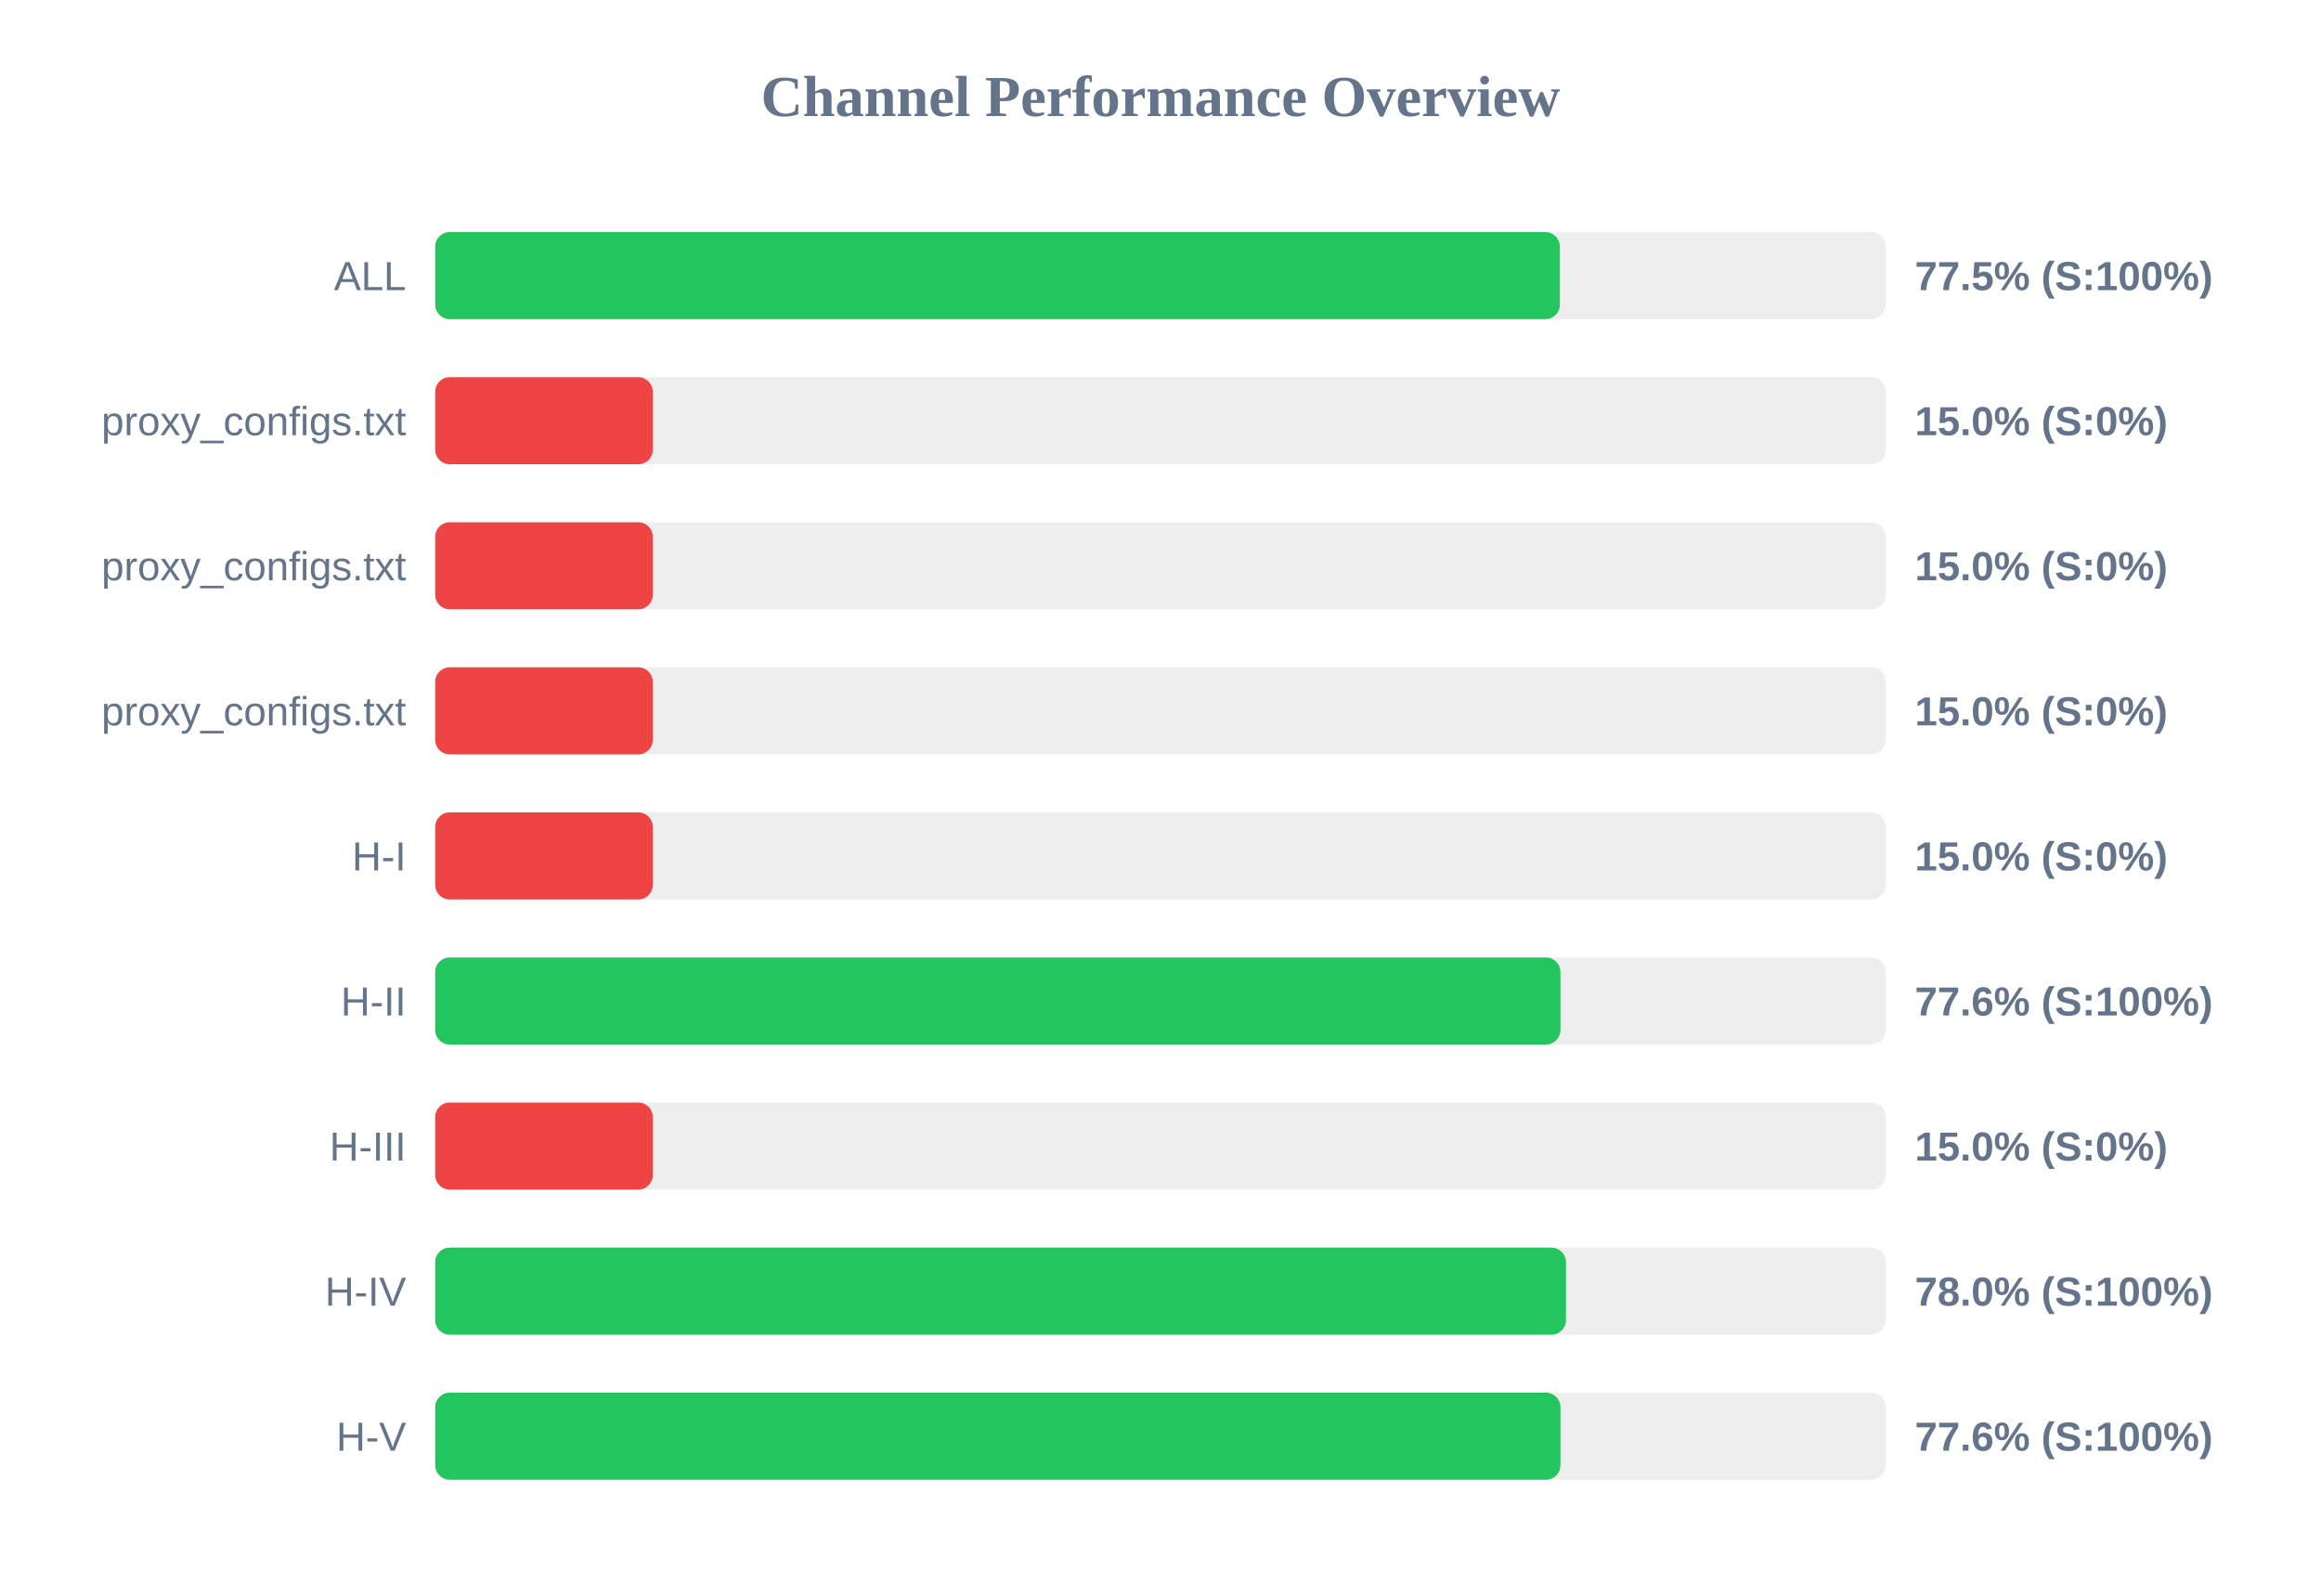
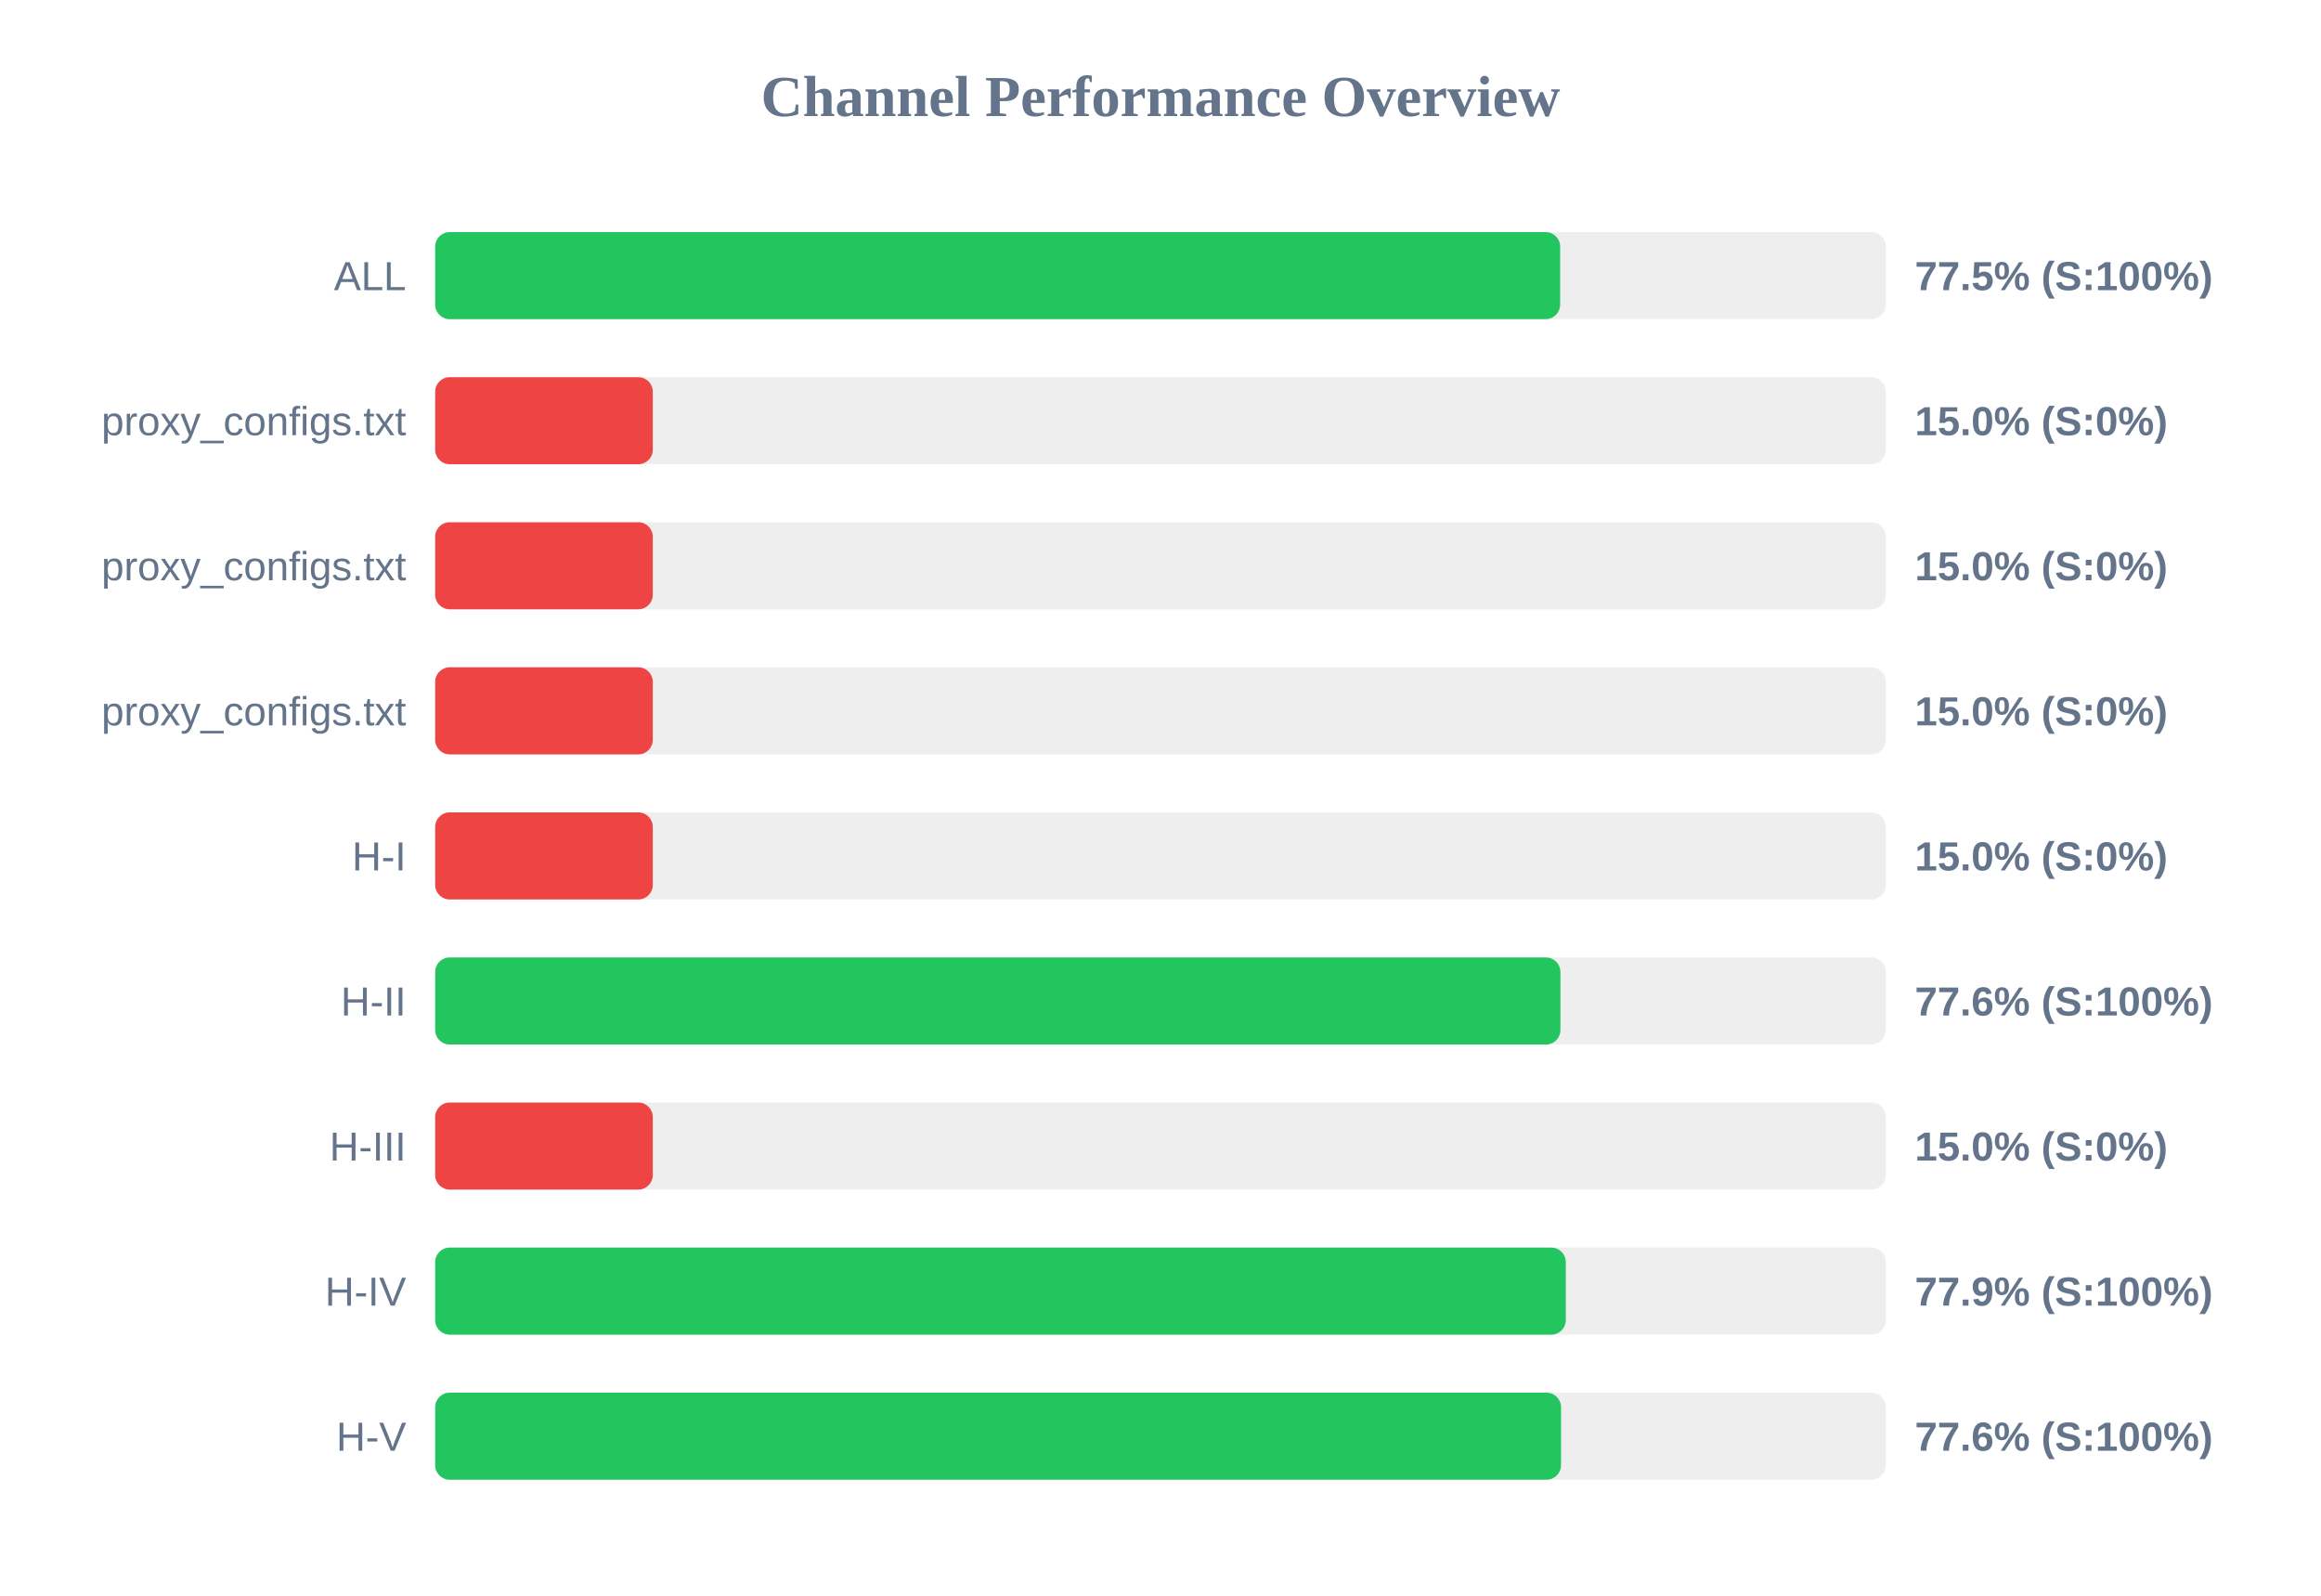
<svg xmlns="http://www.w3.org/2000/svg" width="800" height="550" version="1.1">
  <style>
        .row { font: 14px Arial; fill: #64748b; }
        .score { font: bold 14px Arial; fill: #64748b; }
    </style>
  <text x="400" y="40" text-anchor="middle" font-size="20px" font-weight="bold" fill="#64748b">Channel Performance Overview</text>
  <rect x="150" y="80" width="500" height="30" fill="#eee" rx="5" />
-   <rect x="150" y="80" width="387.65" height="30" fill="#22c55e" rx="5" />
+   <rect x="150" y="80" width="387.75" height="30" fill="#22c55e" rx="5" />
  <text x="140" y="100" text-anchor="end" class="row">ALL</text>
  <text x="660" y="100" text-anchor="start" class="score">77.5% (S:100%)</text>
  <rect x="150" y="130" width="500" height="30" fill="#eee" rx="5" />
  <rect x="150" y="130" width="75.0" height="30" fill="#ef4444" rx="5" />
  <text x="140" y="150" text-anchor="end" class="row">proxy_configs.txt</text>
  <text x="660" y="150" text-anchor="start" class="score">15.0% (S:0%)</text>
  <rect x="150" y="180" width="500" height="30" fill="#eee" rx="5" />
  <rect x="150" y="180" width="75.0" height="30" fill="#ef4444" rx="5" />
  <text x="140" y="200" text-anchor="end" class="row">proxy_configs.txt</text>
  <text x="660" y="200" text-anchor="start" class="score">15.0% (S:0%)</text>
  <rect x="150" y="230" width="500" height="30" fill="#eee" rx="5" />
  <rect x="150" y="230" width="75.0" height="30" fill="#ef4444" rx="5" />
  <text x="140" y="250" text-anchor="end" class="row">proxy_configs.txt</text>
  <text x="660" y="250" text-anchor="start" class="score">15.0% (S:0%)</text>
  <rect x="150" y="280" width="500" height="30" fill="#eee" rx="5" />
  <rect x="150" y="280" width="75.0" height="30" fill="#ef4444" rx="5" />
  <text x="140" y="300" text-anchor="end" class="row">H-I</text>
  <text x="660" y="300" text-anchor="start" class="score">15.0% (S:0%)</text>
  <rect x="150" y="330" width="500" height="30" fill="#eee" rx="5" />
  <rect x="150" y="330" width="387.85" height="30" fill="#22c55e" rx="5" />
  <text x="140" y="350" text-anchor="end" class="row">H-II</text>
  <text x="660" y="350" text-anchor="start" class="score">77.6% (S:100%)</text>
  <rect x="150" y="380" width="500" height="30" fill="#eee" rx="5" />
  <rect x="150" y="380" width="75.0" height="30" fill="#ef4444" rx="5" />
  <text x="140" y="400" text-anchor="end" class="row">H-III</text>
  <text x="660" y="400" text-anchor="start" class="score">15.0% (S:0%)</text>
  <rect x="150" y="430" width="500" height="30" fill="#eee" rx="5" />
-   <rect x="150" y="430" width="389.75" height="30" fill="#22c55e" rx="5" />
+   <rect x="150" y="430" width="389.7" height="30" fill="#22c55e" rx="5" />
  <text x="140" y="450" text-anchor="end" class="row">H-IV</text>
-   <text x="660" y="450" text-anchor="start" class="score">78.0% (S:100%)</text>
+   <text x="660" y="450" text-anchor="start" class="score">77.9% (S:100%)</text>
  <rect x="150" y="480" width="500" height="30" fill="#eee" rx="5" />
-   <rect x="150" y="480" width="387.85" height="30" fill="#22c55e" rx="5" />
+   <rect x="150" y="480" width="388.05" height="30" fill="#22c55e" rx="5" />
  <text x="140" y="500" text-anchor="end" class="row">H-V</text>
  <text x="660" y="500" text-anchor="start" class="score">77.6% (S:100%)</text>
</svg>
